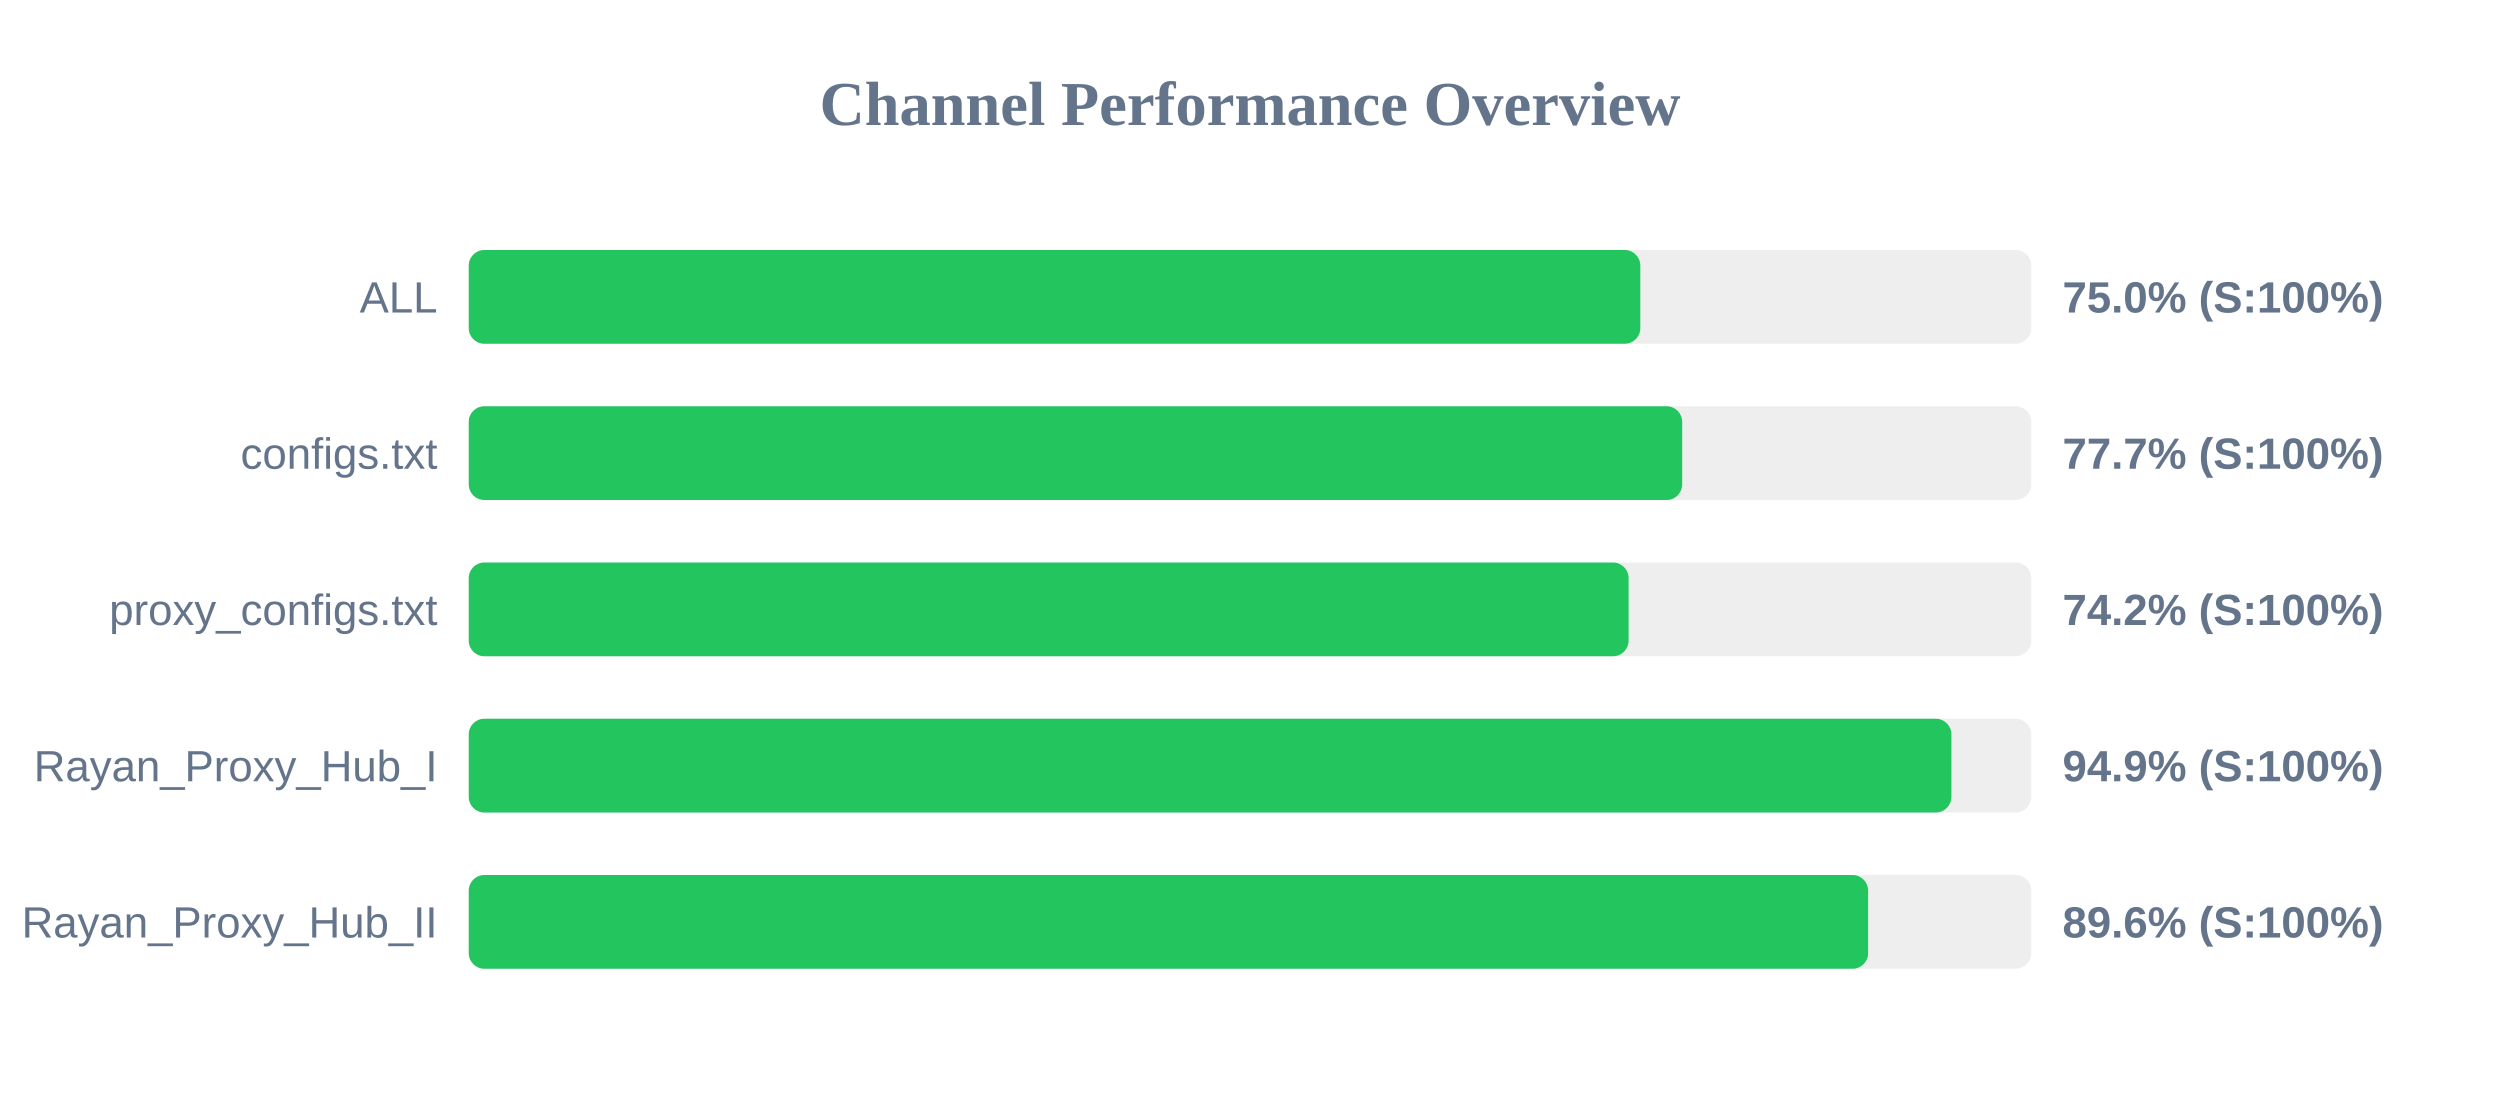
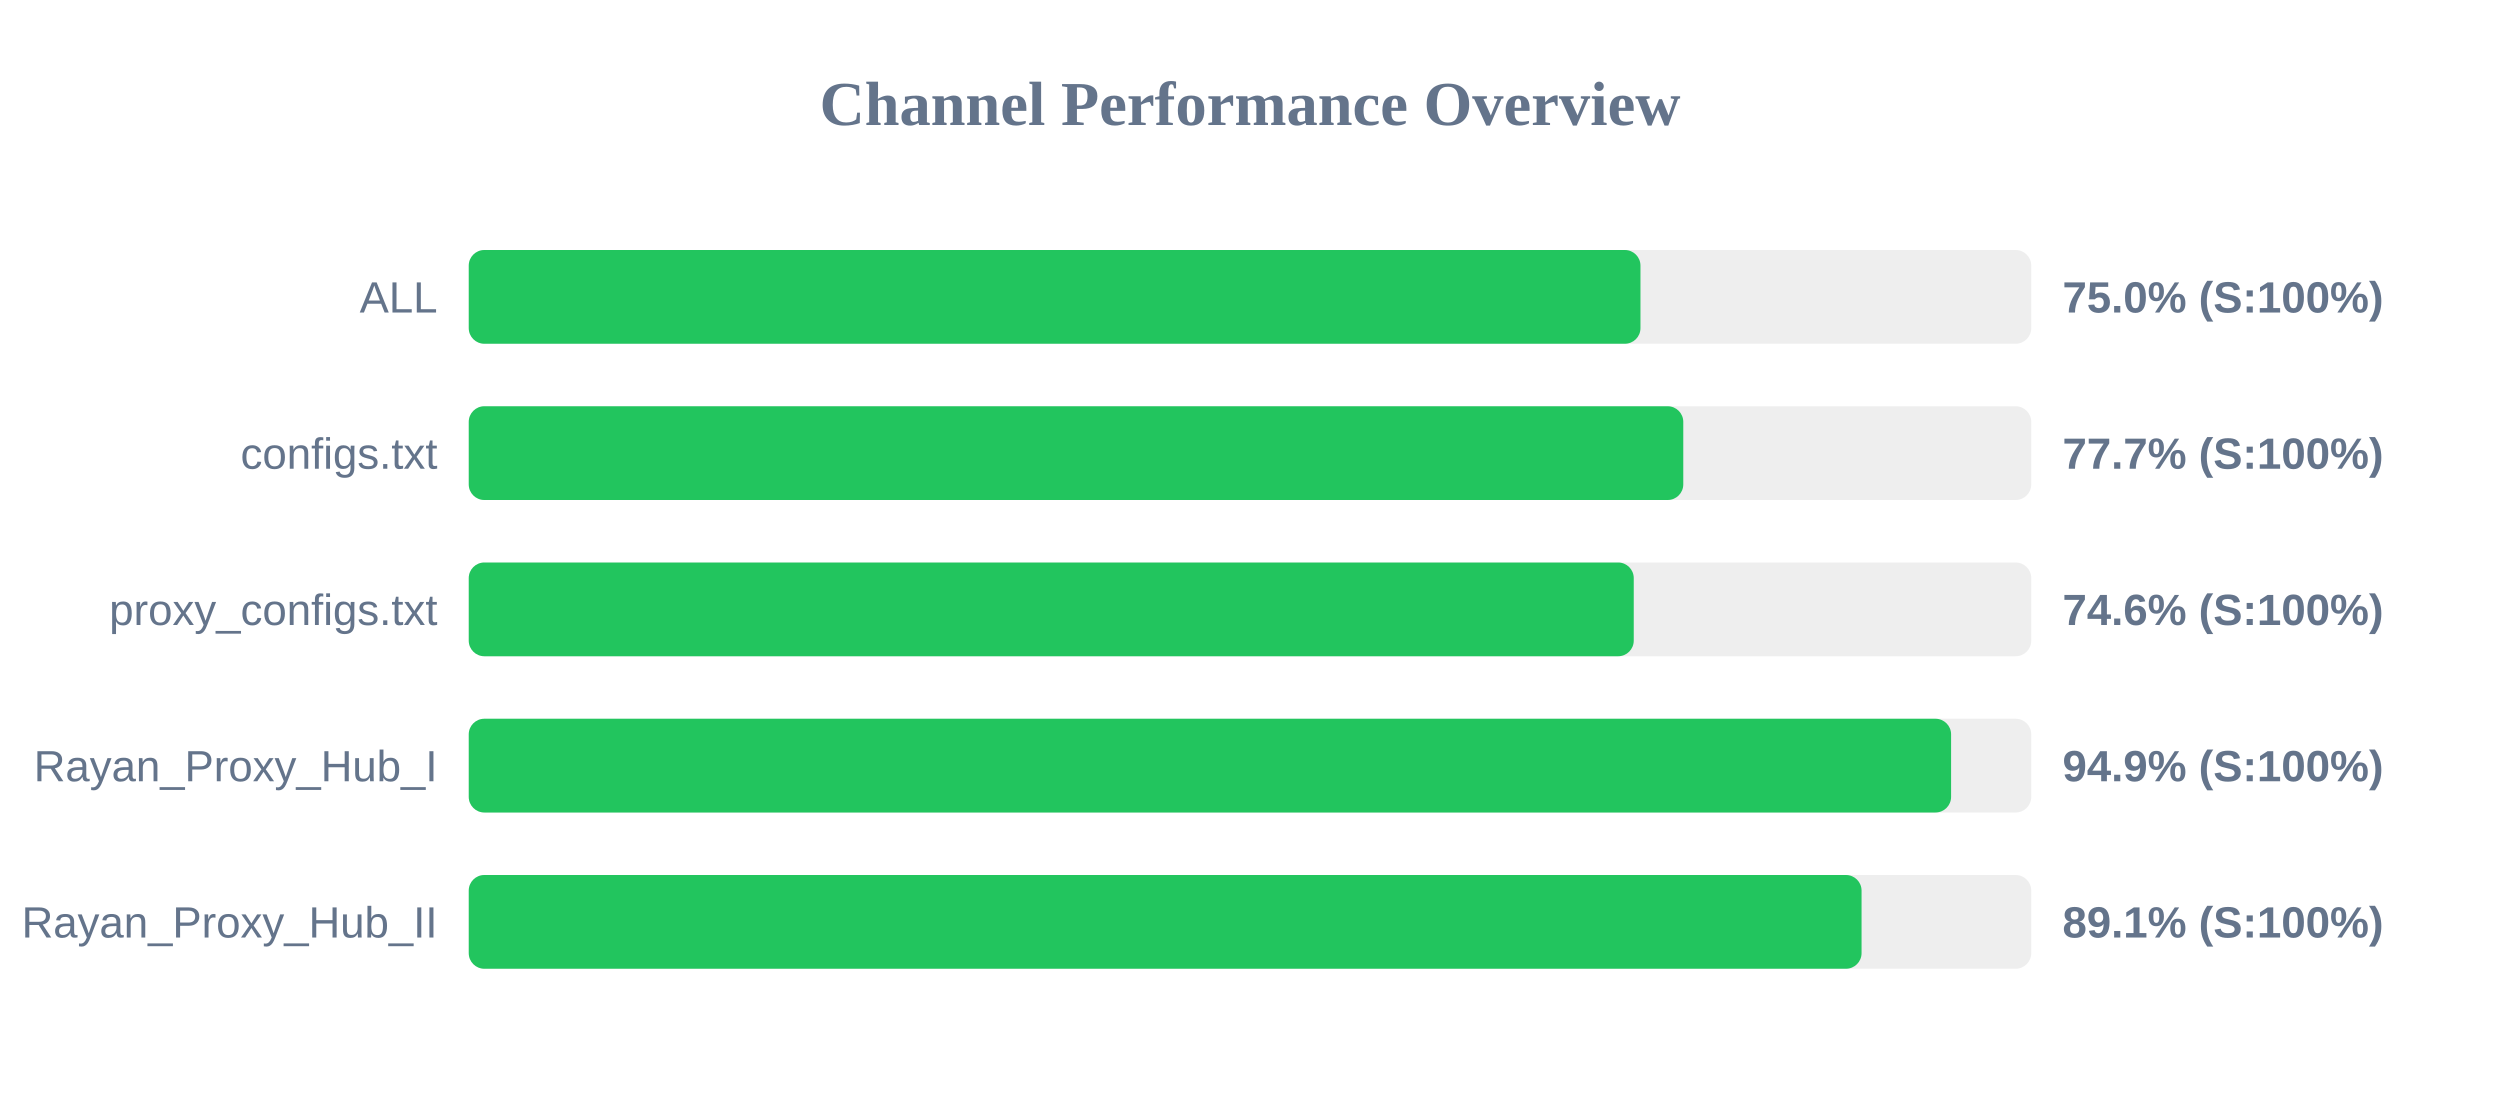
<svg xmlns="http://www.w3.org/2000/svg" width="800" height="350" version="1.1">
  <style>
        .row { font: 14px Arial; fill: #64748b; }
        .score { font: bold 14px Arial; fill: #64748b; }
    </style>
  <text x="400" y="40" text-anchor="middle" font-size="20px" font-weight="bold" fill="#64748b">Channel Performance Overview</text>
  <rect x="150" y="80" width="500" height="30" fill="#eee" rx="5" />
-   <rect x="150" y="80" width="374.9" height="30" fill="#22c55e" rx="5" />
+   <rect x="150" y="80" width="374.95" height="30" fill="#22c55e" rx="5" />
  <text x="140" y="100" text-anchor="end" class="row">ALL</text>
  <text x="660" y="100" text-anchor="start" class="score">75.0% (S:100%)</text>
  <rect x="150" y="130" width="500" height="30" fill="#eee" rx="5" />
-   <rect x="150" y="130" width="388.3" height="30" fill="#22c55e" rx="5" />
+   <rect x="150" y="130" width="388.65" height="30" fill="#22c55e" rx="5" />
  <text x="140" y="150" text-anchor="end" class="row">configs.txt</text>
  <text x="660" y="150" text-anchor="start" class="score">77.7% (S:100%)</text>
  <rect x="150" y="180" width="500" height="30" fill="#eee" rx="5" />
-   <rect x="150" y="180" width="371.15" height="30" fill="#22c55e" rx="5" />
+   <rect x="150" y="180" width="372.8" height="30" fill="#22c55e" rx="5" />
  <text x="140" y="200" text-anchor="end" class="row">proxy_configs.txt</text>
-   <text x="660" y="200" text-anchor="start" class="score">74.2% (S:100%)</text>
+   <text x="660" y="200" text-anchor="start" class="score">74.6% (S:100%)</text>
  <rect x="150" y="230" width="500" height="30" fill="#eee" rx="5" />
-   <rect x="150" y="230" width="474.45" height="30" fill="#22c55e" rx="5" />
+   <rect x="150" y="230" width="474.35" height="30" fill="#22c55e" rx="5" />
  <text x="140" y="250" text-anchor="end" class="row">Rayan_Proxy_Hub_I</text>
  <text x="660" y="250" text-anchor="start" class="score">94.9% (S:100%)</text>
  <rect x="150" y="280" width="500" height="30" fill="#eee" rx="5" />
-   <rect x="150" y="280" width="447.8" height="30" fill="#22c55e" rx="5" />
+   <rect x="150" y="280" width="445.7" height="30" fill="#22c55e" rx="5" />
  <text x="140" y="300" text-anchor="end" class="row">Rayan_Proxy_Hub_II</text>
-   <text x="660" y="300" text-anchor="start" class="score">89.6% (S:100%)</text>
+   <text x="660" y="300" text-anchor="start" class="score">89.1% (S:100%)</text>
</svg>
